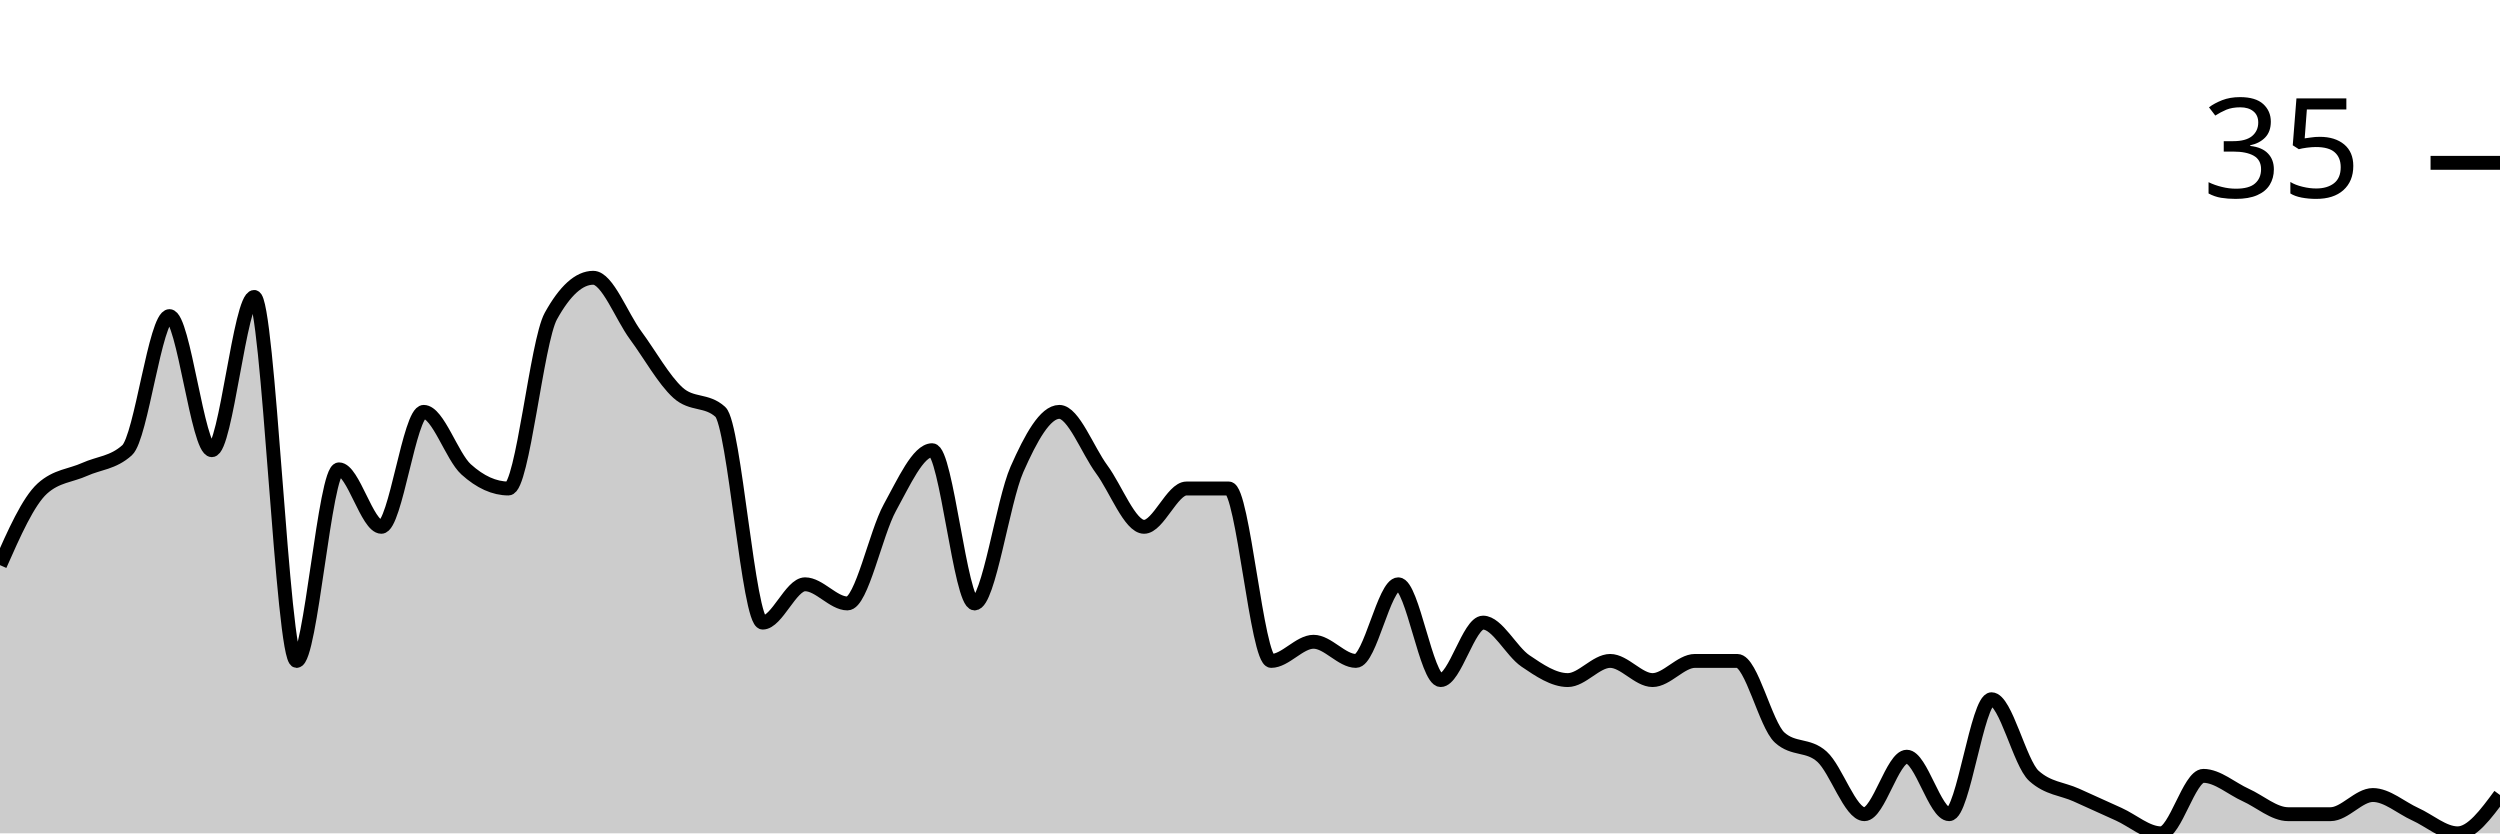
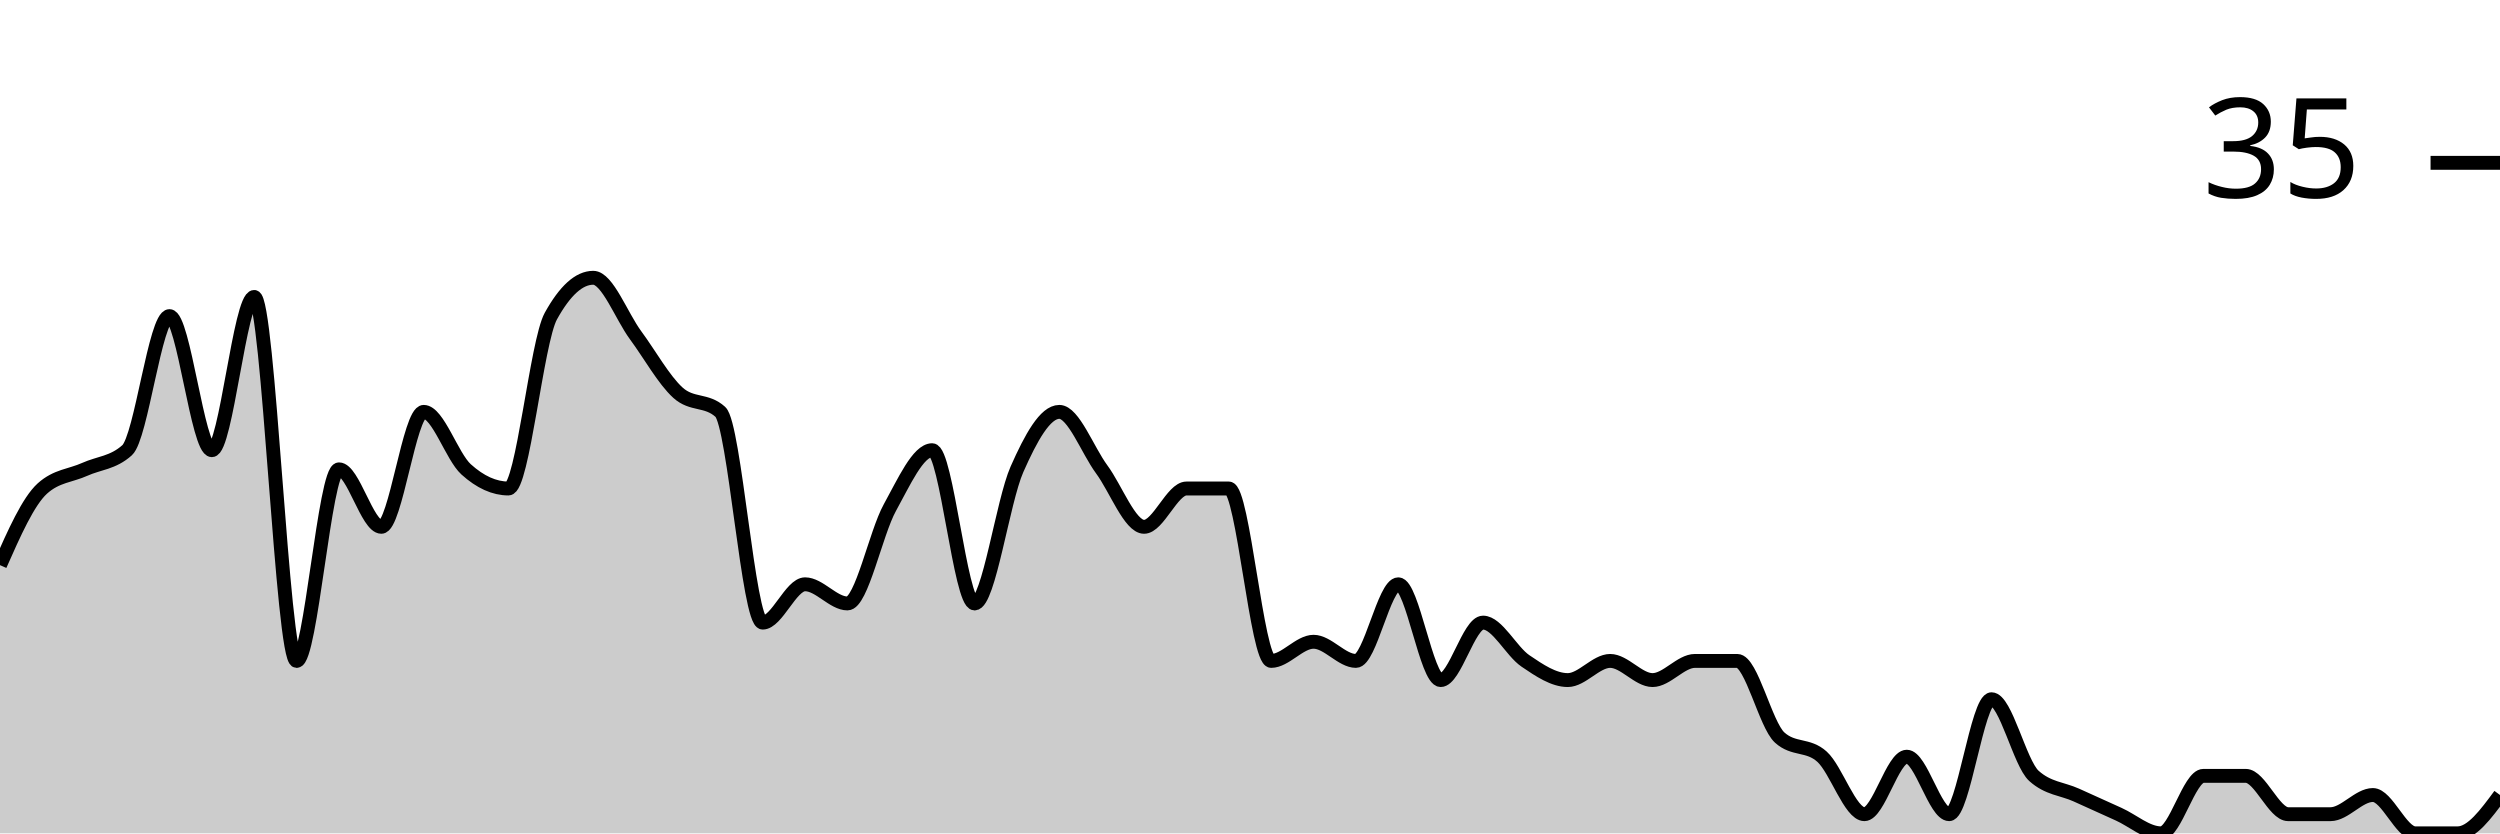
<svg xmlns="http://www.w3.org/2000/svg" viewBox="0 0 180 60">
  <g transform="translate(0,20)">
-     <path class="area" fill="rgba(0, 0, 0, 0.2)" d="M0,20.69C1.017,18.391,2.034,16.092,3.051,15.172C4.068,14.253,5.085,14.253,6.102,13.793C7.119,13.333,8.136,13.333,9.153,12.414C10.169,11.494,11.186,2.759,12.203,2.759C13.22,2.759,14.237,12.414,15.254,12.414C16.271,12.414,17.288,1.379,18.305,1.379C19.322,1.379,20.339,27.586,21.356,27.586C22.373,27.586,23.39,13.793,24.407,13.793C25.424,13.793,26.441,17.931,27.458,17.931C28.475,17.931,29.492,9.655,30.508,9.655C31.525,9.655,32.542,12.874,33.559,13.793C34.576,14.713,35.593,15.172,36.61,15.172C37.627,15.172,38.644,4.598,39.661,2.759C40.678,0.92,41.695,0,42.712,0C43.729,0,44.746,2.759,45.763,4.138C46.78,5.517,47.797,7.356,48.814,8.276C49.831,9.195,50.847,8.736,51.864,9.655C52.881,10.575,53.898,24.828,54.915,24.828C55.932,24.828,56.949,22.069,57.966,22.069C58.983,22.069,60,23.448,61.017,23.448C62.034,23.448,63.051,18.391,64.068,16.552C65.085,14.713,66.102,12.414,67.119,12.414C68.136,12.414,69.153,23.448,70.169,23.448C71.186,23.448,72.203,16.092,73.22,13.793C74.237,11.494,75.254,9.655,76.271,9.655C77.288,9.655,78.305,12.414,79.322,13.793C80.339,15.172,81.356,17.931,82.373,17.931C83.39,17.931,84.407,15.172,85.424,15.172C86.441,15.172,87.458,15.172,88.475,15.172C89.492,15.172,90.508,27.586,91.525,27.586C92.542,27.586,93.559,26.207,94.576,26.207C95.593,26.207,96.61,27.586,97.627,27.586C98.644,27.586,99.661,22.069,100.678,22.069C101.695,22.069,102.712,28.966,103.729,28.966C104.746,28.966,105.763,24.828,106.78,24.828C107.797,24.828,108.814,26.897,109.831,27.586C110.847,28.276,111.864,28.966,112.881,28.966C113.898,28.966,114.915,27.586,115.932,27.586C116.949,27.586,117.966,28.966,118.983,28.966C120,28.966,121.017,27.586,122.034,27.586C123.051,27.586,124.068,27.586,125.085,27.586C126.102,27.586,127.119,32.184,128.136,33.103C129.153,34.023,130.169,33.563,131.186,34.483C132.203,35.402,133.22,38.621,134.237,38.621C135.254,38.621,136.271,34.483,137.288,34.483C138.305,34.483,139.322,38.621,140.339,38.621C141.356,38.621,142.373,30.345,143.39,30.345C144.407,30.345,145.424,34.943,146.441,35.862C147.458,36.782,148.475,36.782,149.492,37.241C150.508,37.701,151.525,38.161,152.542,38.621C153.559,39.08,154.576,40,155.593,40C156.61,40,157.627,35.862,158.644,35.862C159.661,35.862,160.678,36.782,161.695,37.241C162.712,37.701,163.729,38.621,164.746,38.621C165.763,38.621,166.78,38.621,167.797,38.621C168.814,38.621,169.831,37.241,170.847,37.241C171.864,37.241,172.881,38.161,173.898,38.621C174.915,39.08,175.932,40,176.949,40C177.966,40,178.983,38.621,180,37.241L180,40C178.983,40,177.966,40,176.949,40C175.932,40,174.915,40,173.898,40C172.881,40,171.864,40,170.847,40C169.831,40,168.814,40,167.797,40C166.78,40,165.763,40,164.746,40C163.729,40,162.712,40,161.695,40C160.678,40,159.661,40,158.644,40C157.627,40,156.61,40,155.593,40C154.576,40,153.559,40,152.542,40C151.525,40,150.508,40,149.492,40C148.475,40,147.458,40,146.441,40C145.424,40,144.407,40,143.39,40C142.373,40,141.356,40,140.339,40C139.322,40,138.305,40,137.288,40C136.271,40,135.254,40,134.237,40C133.22,40,132.203,40,131.186,40C130.169,40,129.153,40,128.136,40C127.119,40,126.102,40,125.085,40C124.068,40,123.051,40,122.034,40C121.017,40,120,40,118.983,40C117.966,40,116.949,40,115.932,40C114.915,40,113.898,40,112.881,40C111.864,40,110.847,40,109.831,40C108.814,40,107.797,40,106.78,40C105.763,40,104.746,40,103.729,40C102.712,40,101.695,40,100.678,40C99.661,40,98.644,40,97.627,40C96.61,40,95.593,40,94.576,40C93.559,40,92.542,40,91.525,40C90.508,40,89.492,40,88.475,40C87.458,40,86.441,40,85.424,40C84.407,40,83.39,40,82.373,40C81.356,40,80.339,40,79.322,40C78.305,40,77.288,40,76.271,40C75.254,40,74.237,40,73.22,40C72.203,40,71.186,40,70.169,40C69.153,40,68.136,40,67.119,40C66.102,40,65.085,40,64.068,40C63.051,40,62.034,40,61.017,40C60,40,58.983,40,57.966,40C56.949,40,55.932,40,54.915,40C53.898,40,52.881,40,51.864,40C50.847,40,49.831,40,48.814,40C47.797,40,46.78,40,45.763,40C44.746,40,43.729,40,42.712,40C41.695,40,40.678,40,39.661,40C38.644,40,37.627,40,36.61,40C35.593,40,34.576,40,33.559,40C32.542,40,31.525,40,30.508,40C29.492,40,28.475,40,27.458,40C26.441,40,25.424,40,24.407,40C23.39,40,22.373,40,21.356,40C20.339,40,19.322,40,18.305,40C17.288,40,16.271,40,15.254,40C14.237,40,13.22,40,12.203,40C11.186,40,10.169,40,9.153,40C8.136,40,7.119,40,6.102,40C5.085,40,4.068,40,3.051,40C2.034,40,1.017,40,0,40Z" />
-     <path class="line" stroke="black" fill="none" d="M0,20.69C1.017,18.391,2.034,16.092,3.051,15.172C4.068,14.253,5.085,14.253,6.102,13.793C7.119,13.333,8.136,13.333,9.153,12.414C10.169,11.494,11.186,2.759,12.203,2.759C13.22,2.759,14.237,12.414,15.254,12.414C16.271,12.414,17.288,1.379,18.305,1.379C19.322,1.379,20.339,27.586,21.356,27.586C22.373,27.586,23.39,13.793,24.407,13.793C25.424,13.793,26.441,17.931,27.458,17.931C28.475,17.931,29.492,9.655,30.508,9.655C31.525,9.655,32.542,12.874,33.559,13.793C34.576,14.713,35.593,15.172,36.61,15.172C37.627,15.172,38.644,4.598,39.661,2.759C40.678,0.92,41.695,0,42.712,0C43.729,0,44.746,2.759,45.763,4.138C46.78,5.517,47.797,7.356,48.814,8.276C49.831,9.195,50.847,8.736,51.864,9.655C52.881,10.575,53.898,24.828,54.915,24.828C55.932,24.828,56.949,22.069,57.966,22.069C58.983,22.069,60,23.448,61.017,23.448C62.034,23.448,63.051,18.391,64.068,16.552C65.085,14.713,66.102,12.414,67.119,12.414C68.136,12.414,69.153,23.448,70.169,23.448C71.186,23.448,72.203,16.092,73.22,13.793C74.237,11.494,75.254,9.655,76.271,9.655C77.288,9.655,78.305,12.414,79.322,13.793C80.339,15.172,81.356,17.931,82.373,17.931C83.39,17.931,84.407,15.172,85.424,15.172C86.441,15.172,87.458,15.172,88.475,15.172C89.492,15.172,90.508,27.586,91.525,27.586C92.542,27.586,93.559,26.207,94.576,26.207C95.593,26.207,96.61,27.586,97.627,27.586C98.644,27.586,99.661,22.069,100.678,22.069C101.695,22.069,102.712,28.966,103.729,28.966C104.746,28.966,105.763,24.828,106.78,24.828C107.797,24.828,108.814,26.897,109.831,27.586C110.847,28.276,111.864,28.966,112.881,28.966C113.898,28.966,114.915,27.586,115.932,27.586C116.949,27.586,117.966,28.966,118.983,28.966C120,28.966,121.017,27.586,122.034,27.586C123.051,27.586,124.068,27.586,125.085,27.586C126.102,27.586,127.119,32.184,128.136,33.103C129.153,34.023,130.169,33.563,131.186,34.483C132.203,35.402,133.22,38.621,134.237,38.621C135.254,38.621,136.271,34.483,137.288,34.483C138.305,34.483,139.322,38.621,140.339,38.621C141.356,38.621,142.373,30.345,143.39,30.345C144.407,30.345,145.424,34.943,146.441,35.862C147.458,36.782,148.475,36.782,149.492,37.241C150.508,37.701,151.525,38.161,152.542,38.621C153.559,39.08,154.576,40,155.593,40C156.61,40,157.627,35.862,158.644,35.862C159.661,35.862,160.678,36.782,161.695,37.241C162.712,37.701,163.729,38.621,164.746,38.621C165.763,38.621,166.78,38.621,167.797,38.621C168.814,38.621,169.831,37.241,170.847,37.241C171.864,37.241,172.881,38.161,173.898,38.621C174.915,39.08,175.932,40,176.949,40C177.966,40,178.983,38.621,180,37.241" />
+     <path class="area" fill="rgba(0, 0, 0, 0.2)" d="M0,20.69C1.017,18.391,2.034,16.092,3.051,15.172C4.068,14.253,5.085,14.253,6.102,13.793C7.119,13.333,8.136,13.333,9.153,12.414C10.169,11.494,11.186,2.759,12.203,2.759C13.22,2.759,14.237,12.414,15.254,12.414C16.271,12.414,17.288,1.379,18.305,1.379C19.322,1.379,20.339,27.586,21.356,27.586C22.373,27.586,23.39,13.793,24.407,13.793C25.424,13.793,26.441,17.931,27.458,17.931C28.475,17.931,29.492,9.655,30.508,9.655C31.525,9.655,32.542,12.874,33.559,13.793C34.576,14.713,35.593,15.172,36.61,15.172C37.627,15.172,38.644,4.598,39.661,2.759C40.678,0.92,41.695,0,42.712,0C43.729,0,44.746,2.759,45.763,4.138C46.78,5.517,47.797,7.356,48.814,8.276C49.831,9.195,50.847,8.736,51.864,9.655C52.881,10.575,53.898,24.828,54.915,24.828C55.932,24.828,56.949,22.069,57.966,22.069C58.983,22.069,60,23.448,61.017,23.448C62.034,23.448,63.051,18.391,64.068,16.552C65.085,14.713,66.102,12.414,67.119,12.414C68.136,12.414,69.153,23.448,70.169,23.448C71.186,23.448,72.203,16.092,73.22,13.793C74.237,11.494,75.254,9.655,76.271,9.655C77.288,9.655,78.305,12.414,79.322,13.793C80.339,15.172,81.356,17.931,82.373,17.931C83.39,17.931,84.407,15.172,85.424,15.172C86.441,15.172,87.458,15.172,88.475,15.172C89.492,15.172,90.508,27.586,91.525,27.586C92.542,27.586,93.559,26.207,94.576,26.207C95.593,26.207,96.61,27.586,97.627,27.586C98.644,27.586,99.661,22.069,100.678,22.069C101.695,22.069,102.712,28.966,103.729,28.966C104.746,28.966,105.763,24.828,106.78,24.828C107.797,24.828,108.814,26.897,109.831,27.586C110.847,28.276,111.864,28.966,112.881,28.966C113.898,28.966,114.915,27.586,115.932,27.586C116.949,27.586,117.966,28.966,118.983,28.966C120,28.966,121.017,27.586,122.034,27.586C123.051,27.586,124.068,27.586,125.085,27.586C126.102,27.586,127.119,32.184,128.136,33.103C129.153,34.023,130.169,33.563,131.186,34.483C132.203,35.402,133.22,38.621,134.237,38.621C135.254,38.621,136.271,34.483,137.288,34.483C138.305,34.483,139.322,38.621,140.339,38.621C141.356,38.621,142.373,30.345,143.39,30.345C144.407,30.345,145.424,34.943,146.441,35.862C147.458,36.782,148.475,36.782,149.492,37.241C150.508,37.701,151.525,38.161,152.542,38.621C153.559,39.08,154.576,40,155.593,40C156.61,40,157.627,35.862,158.644,35.862C159.661,35.862,160.678,35.862,161.695,35.862C162.712,35.862,163.729,38.621,164.746,38.621C165.763,38.621,166.78,38.621,167.797,38.621C168.814,38.621,169.831,37.241,170.847,37.241C171.864,37.241,172.881,40,173.898,40C174.915,40,175.932,40,176.949,40C177.966,40,178.983,38.621,180,37.241L180,40C178.983,40,177.966,40,176.949,40C175.932,40,174.915,40,173.898,40C172.881,40,171.864,40,170.847,40C169.831,40,168.814,40,167.797,40C166.78,40,165.763,40,164.746,40C163.729,40,162.712,40,161.695,40C160.678,40,159.661,40,158.644,40C157.627,40,156.61,40,155.593,40C154.576,40,153.559,40,152.542,40C151.525,40,150.508,40,149.492,40C148.475,40,147.458,40,146.441,40C145.424,40,144.407,40,143.39,40C142.373,40,141.356,40,140.339,40C139.322,40,138.305,40,137.288,40C136.271,40,135.254,40,134.237,40C133.22,40,132.203,40,131.186,40C130.169,40,129.153,40,128.136,40C127.119,40,126.102,40,125.085,40C124.068,40,123.051,40,122.034,40C121.017,40,120,40,118.983,40C117.966,40,116.949,40,115.932,40C114.915,40,113.898,40,112.881,40C111.864,40,110.847,40,109.831,40C108.814,40,107.797,40,106.78,40C105.763,40,104.746,40,103.729,40C102.712,40,101.695,40,100.678,40C99.661,40,98.644,40,97.627,40C96.61,40,95.593,40,94.576,40C93.559,40,92.542,40,91.525,40C90.508,40,89.492,40,88.475,40C87.458,40,86.441,40,85.424,40C84.407,40,83.39,40,82.373,40C81.356,40,80.339,40,79.322,40C78.305,40,77.288,40,76.271,40C75.254,40,74.237,40,73.22,40C72.203,40,71.186,40,70.169,40C69.153,40,68.136,40,67.119,40C66.102,40,65.085,40,64.068,40C63.051,40,62.034,40,61.017,40C60,40,58.983,40,57.966,40C56.949,40,55.932,40,54.915,40C53.898,40,52.881,40,51.864,40C50.847,40,49.831,40,48.814,40C47.797,40,46.78,40,45.763,40C44.746,40,43.729,40,42.712,40C41.695,40,40.678,40,39.661,40C38.644,40,37.627,40,36.61,40C35.593,40,34.576,40,33.559,40C32.542,40,31.525,40,30.508,40C29.492,40,28.475,40,27.458,40C26.441,40,25.424,40,24.407,40C23.39,40,22.373,40,21.356,40C20.339,40,19.322,40,18.305,40C17.288,40,16.271,40,15.254,40C14.237,40,13.22,40,12.203,40C11.186,40,10.169,40,9.153,40C8.136,40,7.119,40,6.102,40C5.085,40,4.068,40,3.051,40C2.034,40,1.017,40,0,40Z" />
+     <path class="line" stroke="black" fill="none" d="M0,20.69C1.017,18.391,2.034,16.092,3.051,15.172C4.068,14.253,5.085,14.253,6.102,13.793C7.119,13.333,8.136,13.333,9.153,12.414C10.169,11.494,11.186,2.759,12.203,2.759C13.22,2.759,14.237,12.414,15.254,12.414C16.271,12.414,17.288,1.379,18.305,1.379C19.322,1.379,20.339,27.586,21.356,27.586C22.373,27.586,23.39,13.793,24.407,13.793C25.424,13.793,26.441,17.931,27.458,17.931C28.475,17.931,29.492,9.655,30.508,9.655C31.525,9.655,32.542,12.874,33.559,13.793C34.576,14.713,35.593,15.172,36.61,15.172C37.627,15.172,38.644,4.598,39.661,2.759C40.678,0.92,41.695,0,42.712,0C43.729,0,44.746,2.759,45.763,4.138C46.78,5.517,47.797,7.356,48.814,8.276C49.831,9.195,50.847,8.736,51.864,9.655C52.881,10.575,53.898,24.828,54.915,24.828C55.932,24.828,56.949,22.069,57.966,22.069C58.983,22.069,60,23.448,61.017,23.448C62.034,23.448,63.051,18.391,64.068,16.552C65.085,14.713,66.102,12.414,67.119,12.414C68.136,12.414,69.153,23.448,70.169,23.448C71.186,23.448,72.203,16.092,73.22,13.793C74.237,11.494,75.254,9.655,76.271,9.655C77.288,9.655,78.305,12.414,79.322,13.793C80.339,15.172,81.356,17.931,82.373,17.931C83.39,17.931,84.407,15.172,85.424,15.172C86.441,15.172,87.458,15.172,88.475,15.172C89.492,15.172,90.508,27.586,91.525,27.586C92.542,27.586,93.559,26.207,94.576,26.207C95.593,26.207,96.61,27.586,97.627,27.586C98.644,27.586,99.661,22.069,100.678,22.069C101.695,22.069,102.712,28.966,103.729,28.966C104.746,28.966,105.763,24.828,106.78,24.828C107.797,24.828,108.814,26.897,109.831,27.586C110.847,28.276,111.864,28.966,112.881,28.966C113.898,28.966,114.915,27.586,115.932,27.586C116.949,27.586,117.966,28.966,118.983,28.966C120,28.966,121.017,27.586,122.034,27.586C123.051,27.586,124.068,27.586,125.085,27.586C126.102,27.586,127.119,32.184,128.136,33.103C129.153,34.023,130.169,33.563,131.186,34.483C132.203,35.402,133.22,38.621,134.237,38.621C135.254,38.621,136.271,34.483,137.288,34.483C138.305,34.483,139.322,38.621,140.339,38.621C141.356,38.621,142.373,30.345,143.39,30.345C144.407,30.345,145.424,34.943,146.441,35.862C147.458,36.782,148.475,36.782,149.492,37.241C150.508,37.701,151.525,38.161,152.542,38.621C153.559,39.08,154.576,40,155.593,40C156.61,40,157.627,35.862,158.644,35.862C159.661,35.862,160.678,35.862,161.695,35.862C162.712,35.862,163.729,38.621,164.746,38.621C165.763,38.621,166.78,38.621,167.797,38.621C168.814,38.621,169.831,37.241,170.847,37.241C171.864,37.241,172.881,40,173.898,40C174.915,40,175.932,40,176.949,40C177.966,40,178.983,38.621,180,37.241" />
    <path class="axis-ceiling" stroke-width="1" stroke="black" fill="none" d="M175,-8.276L180,-8.276" />
    <text class="axis-ceiling-label" font-family="sans-serif" text-anchor="end" font-size="10px" x="170" y="-5.776">35</text>
  </g>
</svg>
